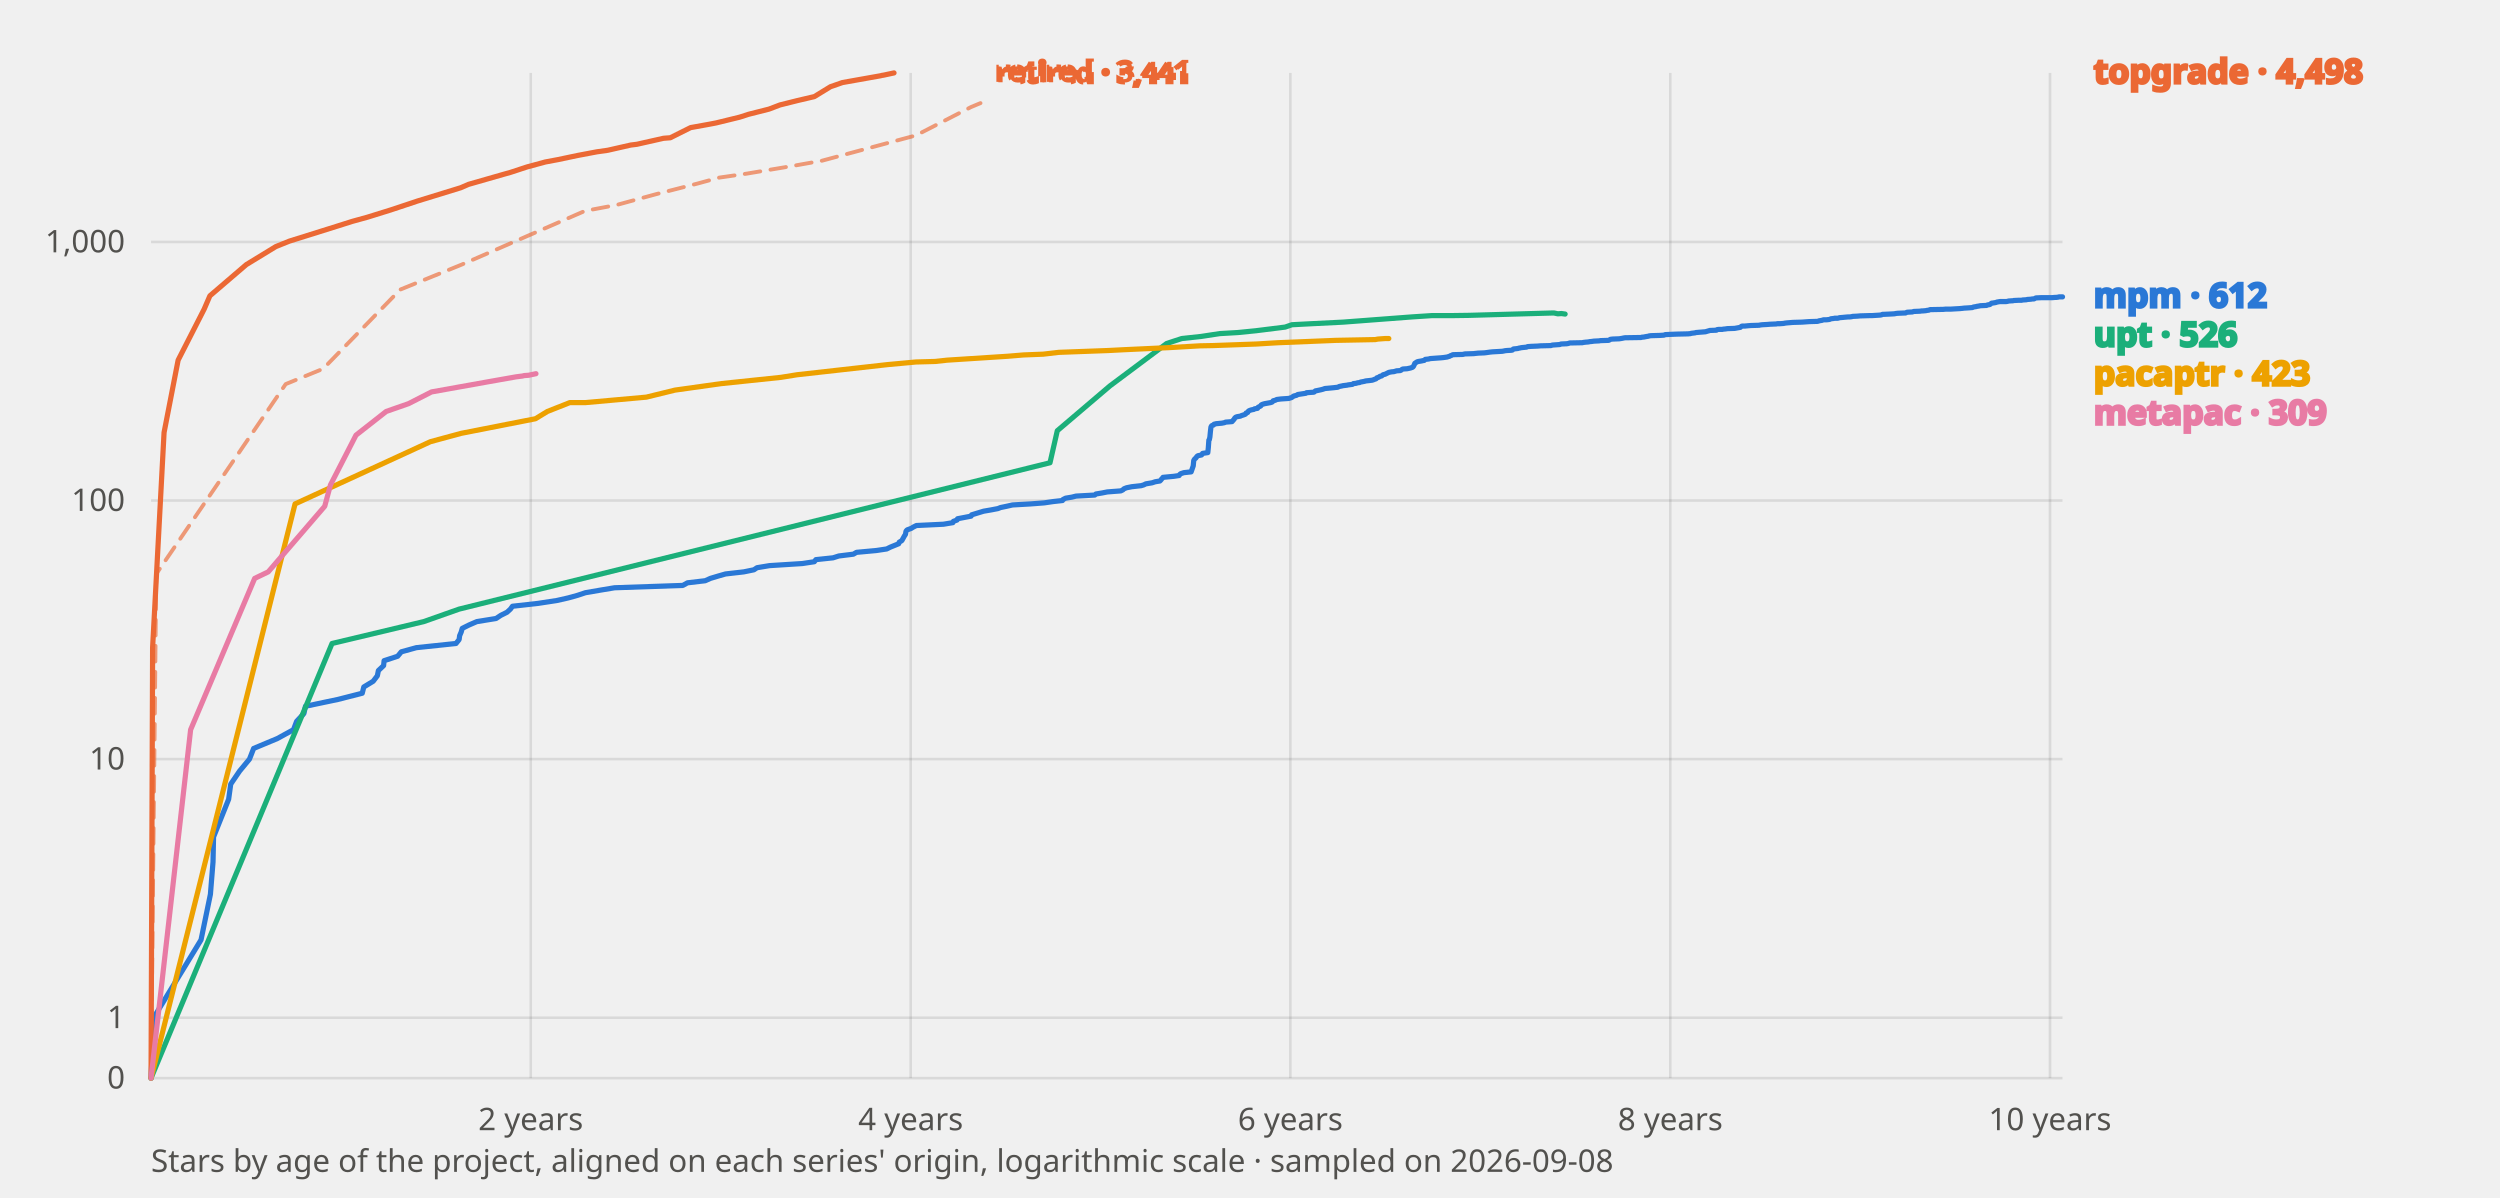
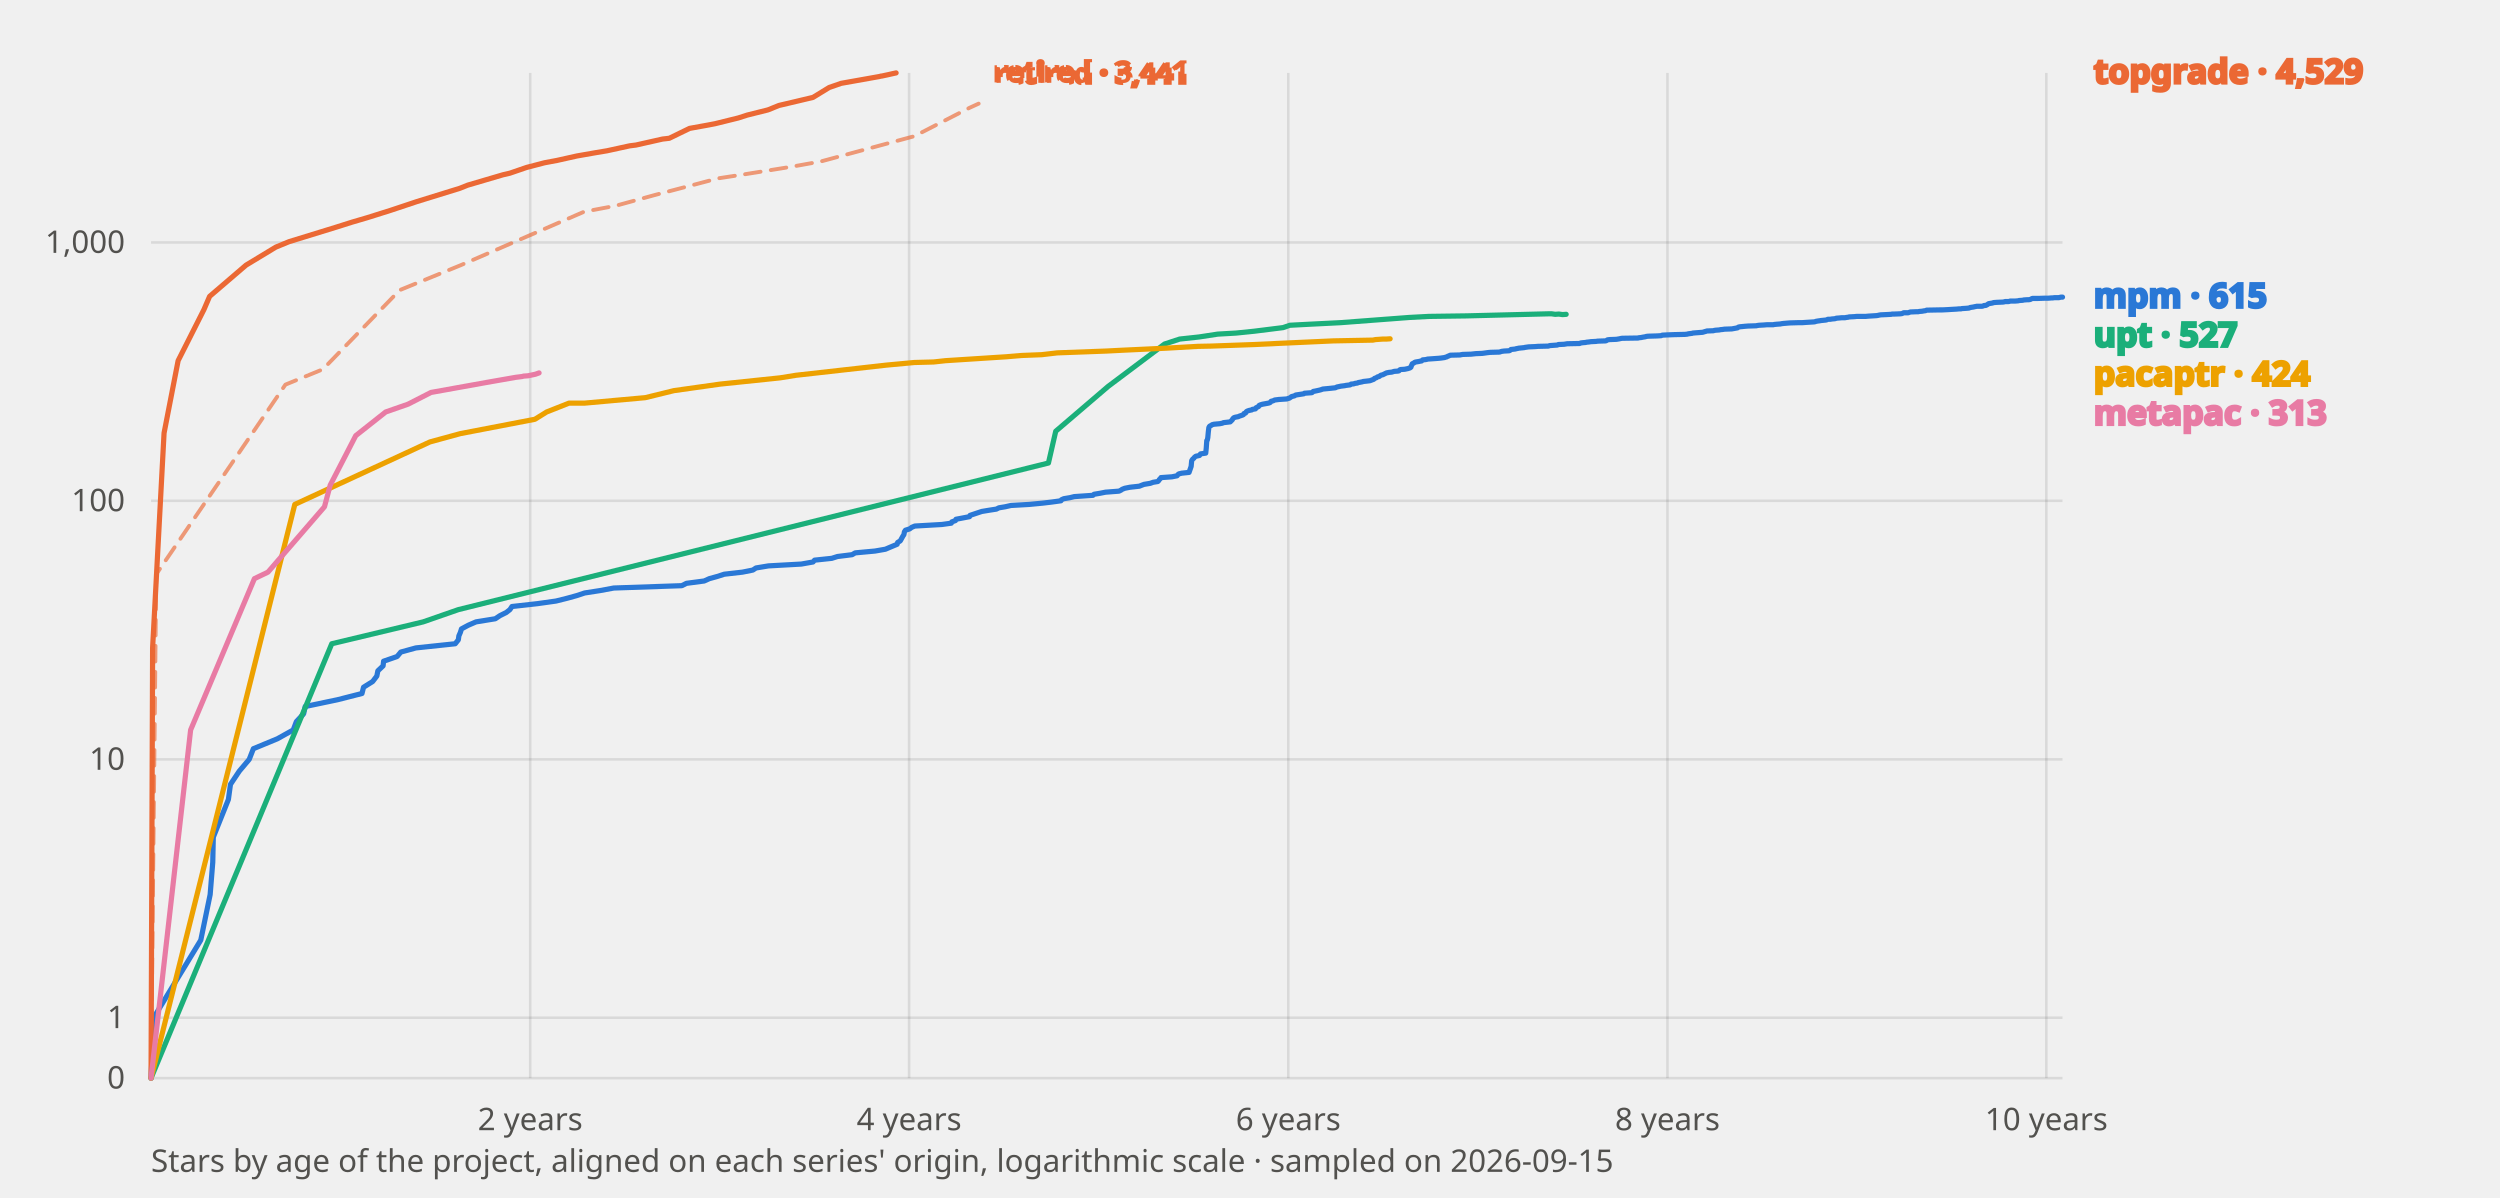
<svg xmlns="http://www.w3.org/2000/svg" viewBox="0 0 960 460" width="960" height="460" font-family="system-ui, sans-serif" role="img" aria-label="Stars of mpm and its benchmarked peers by project age">
  <style>
    text{fill:#0b0b0b}
    .tick{font-size:12px;fill:#52514e}
    .lbl{font-size:13px;font-weight:600;fill:currentColor}
    .grid{stroke:#0b0b0b;stroke-opacity:.10;stroke-width:1}
    .axis{font-size:12px;fill:#52514e}
    polyline{fill:none;stroke-width:2;stroke-linejoin:round;stroke-linecap:round}
    .prior{stroke-dasharray:6 4;stroke-width:1.5;opacity:.65}
    text.prior{font-size:11px;font-weight:600;opacity:1}
    .s-mpm{stroke:#2a78d6;color:#2a78d6}
    .s-topgrade{stroke:#eb6834;color:#eb6834}
    .s-upt{stroke:#1baf7a;color:#1baf7a}
    .s-pacaptr{stroke:#eda100;color:#eda100}
    .s-metapac{stroke:#e87ba4;color:#e87ba4}
    @media (prefers-color-scheme: dark) {
      text{fill:#fff}
      .tick,.axis{fill:#c3c2b7}
      .grid{stroke:#fff;stroke-opacity:.14}
      .s-mpm{stroke:#3987e5;color:#3987e5}
      .s-topgrade{stroke:#d95926;color:#d95926}
      .s-upt{stroke:#199e70;color:#199e70}
      .s-pacaptr{stroke:#c98500;color:#c98500}
      .s-metapac{stroke:#d55181;color:#d55181}
    }
  </style>
  <line class="grid" x1="58" y1="414.0" x2="792" y2="414.0" />
  <text class="tick" x="48" y="418.0" text-anchor="end">0</text>
  <line class="grid" x1="58" y1="390.8" x2="792" y2="390.8" />
  <text class="tick" x="48" y="394.8" text-anchor="end">1</text>
-   <line class="grid" x1="58" y1="291.5" x2="792" y2="291.5" />
-   <text class="tick" x="48" y="295.5" text-anchor="end">10</text>
-   <line class="grid" x1="58" y1="192.2" x2="792" y2="192.2" />
-   <text class="tick" x="48" y="196.2" text-anchor="end">100</text>
-   <line class="grid" x1="58" y1="92.9" x2="792" y2="92.9" />
-   <text class="tick" x="48" y="96.9" text-anchor="end">1,000</text>
-   <line class="grid" x1="203.8" y1="28" x2="203.8" y2="414" />
-   <text class="tick" x="203.8" y="434" text-anchor="middle">2 years</text>
-   <line class="grid" x1="349.7" y1="28" x2="349.7" y2="414" />
-   <text class="tick" x="349.7" y="434" text-anchor="middle">4 years</text>
-   <line class="grid" x1="495.5" y1="28" x2="495.5" y2="414" />
-   <text class="tick" x="495.5" y="434" text-anchor="middle">6 years</text>
-   <line class="grid" x1="641.4" y1="28" x2="641.4" y2="414" />
-   <text class="tick" x="641.4" y="434" text-anchor="middle">8 years</text>
-   <line class="grid" x1="787.2" y1="28" x2="787.2" y2="414" />
-   <text class="tick" x="787.2" y="434" text-anchor="middle">10 years</text>
-   <polyline class="s-mpm" points="58.0,414.0 59.0,390.8 77.2,360.9 80.8,343.4 81.8,331.0 82.0,321.4 87.8,306.9 88.6,301.1 92.0,296.1 95.8,291.5 97.4,287.4 106.5,283.6 112.7,280.2 113.9,277.0 116.7,274.0 117.3,271.2 129.7,268.6 139.1,266.2 139.7,263.8 143.3,261.6 144.9,259.5 145.3,257.5 147.3,255.6 147.5,253.7 152.7,252.0 154.1,250.3 159.9,248.7 175.1,247.1 176.3,245.6 176.5,244.1 177.1,242.7 177.5,241.3 180.1,240.0 183.1,238.7 190.5,237.5 192.3,236.3 194.7,235.1 196.0,233.9 196.8,232.8 206.6,231.7 213.8,230.6 218.2,229.6 221.8,228.6 224.8,227.6 230.6,226.6 236.0,225.7 262.2,224.8 264.0,223.8 270.8,223.0 272.8,222.1 275.8,221.2 278.6,220.4 285.6,219.6 289.5,218.8 290.7,218.0 295.5,217.2 308.1,216.4 312.7,215.7 313.3,214.9 319.9,214.2 322.1,213.5 327.7,212.8 328.9,212.1 336.5,211.4 340.5,210.8 341.9,210.1 345.1,208.8 345.3,208.2 346.3,207.6 347.3,205.8 347.7,205.2 347.9,204.0 348.3,203.5 349.9,202.9 350.7,202.4 351.9,201.8 362.3,201.3 365.9,200.7 366.1,200.2 367.5,199.7 367.7,199.2 372.9,198.2 373.1,197.7 377.7,196.3 380.6,195.8 383.2,195.3 384.2,194.9 386.6,194.4 388.8,193.9 395.8,193.5 401.0,193.1 404.4,192.6 408.0,192.2 408.2,191.8 409.2,191.3 411.6,190.9 413.2,190.5 420.4,190.1 420.8,189.7 423.2,189.3 425.2,188.9 430.4,188.5 431.2,188.1 431.6,187.7 432.6,187.3 434.6,186.9 438.2,186.5 439.2,186.2 440.0,185.8 442.4,185.4 443.6,185.0 445.4,184.7 445.8,184.3 446.0,184.0 446.4,183.6 446.6,183.3 450.8,182.9 452.8,182.6 453.0,182.2 453.4,181.9 454.6,181.5 457.4,181.2 458.2,178.9 458.4,176.8 458.6,176.5 458.8,176.2 459.2,175.9 459.4,175.6 459.6,175.3 460.0,175.0 461.4,174.7 461.6,174.4 461.8,174.1 463.8,173.8 464.0,171.9 464.2,169.0 464.4,168.8 464.6,167.8 464.8,165.7 465.0,164.0 465.2,163.6 465.4,163.4 466.0,163.2 466.2,162.9 467.0,162.7 469.2,162.5 470.2,162.3 470.6,162.1 473.1,161.9 473.7,161.2 473.9,161.0 474.1,160.6 474.3,160.4 474.5,160.2 475.1,160.0 476.3,159.8 476.7,159.6 477.9,159.2 478.3,159.0 478.5,158.6 479.1,158.4 479.3,158.0 479.5,157.8 479.9,157.6 480.5,157.4 481.5,157.2 481.7,157.0 482.9,156.8 483.1,156.4 484.1,155.9 484.3,155.5 484.7,155.3 485.3,155.1 485.7,155.0 487.9,154.6 488.5,154.4 488.7,154.2 488.9,153.9 489.7,153.7 490.1,153.5 490.3,153.4 491.9,153.2 494.9,153.0 495.5,152.8 495.9,152.7 496.5,152.3 496.7,152.1 497.1,152.0 497.9,151.8 498.3,151.5 500.9,151.1 501.5,151.0 501.7,150.8 504.5,150.6 504.7,150.5 504.9,150.3 505.1,150.1 505.7,150.0 507.1,149.7 507.9,149.5 508.5,149.3 508.7,149.2 510.9,149.0 511.9,148.9 513.7,148.7 514.3,148.4 515.3,148.2 515.7,148.1 517.3,147.9 517.7,147.8 519.3,147.6 519.5,147.5 519.7,147.3 520.7,147.2 521.3,147.0 522.1,146.9 522.5,146.7 523.1,146.6 524.1,146.4 524.3,146.3 526.1,146.1 526.9,146.0 527.5,145.8 527.7,145.7 528.3,145.5 528.5,145.4 528.7,145.1 529.3,144.9 529.5,144.8 529.9,144.5 530.5,144.4 531.1,143.9 531.5,143.8 531.9,143.7 532.3,143.5 533.3,143.0 534.3,142.8 535.3,142.7 536.3,142.4 537.7,142.3 538.1,142.1 538.3,141.9 538.7,141.7 540.3,141.6 541.7,141.3 541.9,141.2 542.3,141.1 542.7,140.8 542.9,140.4 543.1,140.0 543.3,139.5 543.5,139.4 543.9,139.1 544.3,138.9 544.7,138.8 545.9,138.6 546.3,138.5 546.9,138.4 547.3,138.0 548.3,137.9 548.9,137.8 549.1,137.7 551.9,137.5 553.3,137.4 554.3,137.3 555.7,137.1 556.3,136.9 556.7,136.8 556.9,136.6 557.3,136.5 557.7,136.3 557.9,136.2 561.7,136.1 562.1,136.0 562.6,135.9 565.8,135.8 567.6,135.6 570.0,135.5 570.8,135.4 572.2,135.2 573.2,135.1 576.8,134.9 577.4,134.8 577.8,134.7 578.6,134.6 580.4,134.5 580.8,134.4 581.0,134.1 581.2,134.0 582.2,133.9 583.0,133.8 583.2,133.7 583.8,133.6 584.2,133.5 585.2,133.4 586.2,133.3 586.6,133.1 588.0,133.0 590.4,132.9 591.6,132.8 595.6,132.7 595.8,132.6 596.2,132.5 599.0,132.3 599.2,132.2 599.4,132.1 601.6,132.0 602.2,131.9 602.8,131.7 607.6,131.6 608.0,131.5 608.8,131.4 610.0,131.3 610.4,131.2 611.4,131.1 612.0,131.0 614.0,130.9 614.6,130.8 617.6,130.7 618.0,130.6 618.2,130.4 618.4,130.3 619.2,130.2 621.8,130.1 623.0,129.9 623.4,129.8 624.0,129.7 630.2,129.6 630.4,129.5 631.4,129.4 631.8,129.3 632.4,129.2 633.0,129.1 633.2,129.0 634.0,128.9 637.4,128.8 639.0,128.7 639.2,128.6 639.4,128.5 641.4,128.4 644.0,128.3 648.2,128.2 649.2,128.1 649.4,128.0 650.2,127.9 651.0,127.8 651.2,127.7 652.4,127.6 654.9,127.4 655.9,127.1 656.3,127.0 656.5,126.9 659.1,126.8 659.3,126.6 659.9,126.5 661.3,126.5 661.7,126.4 662.7,126.3 663.3,126.2 666.1,126.1 668.3,125.7 668.5,125.5 668.7,125.3 669.1,125.2 670.1,125.2 671.1,125.1 672.3,125.0 675.5,124.9 675.9,124.8 676.7,124.7 678.5,124.6 679.7,124.5 682.1,124.4 682.5,124.3 683.5,124.3 684.9,124.2 685.3,124.1 686.1,124.0 687.3,123.9 688.5,123.8 691.9,123.7 693.3,123.6 694.7,123.5 697.9,123.4 698.3,123.3 698.5,123.2 699.1,123.1 699.7,123.0 699.9,122.9 700.3,122.8 701.3,122.8 702.3,122.7 702.7,122.6 702.9,122.5 703.1,122.4 704.1,122.3 704.5,122.2 705.7,122.2 706.1,122.1 706.3,122.0 707.5,121.9 708.5,121.8 709.7,121.7 710.3,121.7 711.1,121.6 711.3,121.5 713.3,121.4 714.3,121.3 717.7,121.2 718.7,121.2 720.3,121.1 721.9,121.0 722.5,120.9 722.9,120.7 723.5,120.7 725.7,120.6 727.5,120.5 727.9,120.4 728.7,120.3 731.1,120.2 731.7,120.2 731.9,120.1 732.1,120.0 732.3,119.9 734.1,119.8 734.3,119.8 734.9,119.6 737.3,119.5 737.9,119.4 738.3,119.4 739.5,119.3 739.9,119.2 740.7,119.1 741.1,118.9 746.2,118.8 747.2,118.7 749.2,118.7 750.8,118.6 752.6,118.5 753.6,118.4 754.4,118.3 754.6,118.3 756.2,118.2 757.4,118.1 757.6,118.0 757.8,117.9 759.0,117.7 759.2,117.6 759.4,117.6 760.0,117.5 760.4,117.4 762.4,117.3 762.8,117.3 763.2,117.1 763.8,117.0 764.2,116.9 764.4,116.7 764.8,116.4 765.0,116.4 766.2,116.2 766.6,116.1 766.8,116.0 768.0,115.8 770.4,115.8 771.0,115.7 771.2,115.6 772.6,115.5 773.0,115.5 773.2,115.4 775.2,115.3 776.4,115.3 776.6,115.2 778.2,115.1 778.4,115.0 779.8,114.9 780.4,114.8 781.0,114.8 781.2,114.7 781.4,114.6 781.6,114.5 781.8,114.4 784.0,114.3 786.8,114.3 787.6,114.3 787.8,114.3 788.0,114.3 789.2,114.2 789.6,114.2 790.4,114.1 790.6,114.0 791.6,114.0 792.0,114.0" />
-   <polyline class="s-topgrade" points="58.0,414.0 58.6,248.7 63.0,166.1 68.4,138.3 78.4,118.7 80.6,113.6 94.6,101.6 105.9,94.7 111.1,92.6 129.3,86.9 135.3,85.0 141.1,83.4 150.1,80.6 160.3,77.2 176.9,72.1 179.9,70.8 193.5,66.9 196.0,66.2 202.4,64.1 209.4,62.2 214.2,61.3 221.8,59.7 229.2,58.3 233.4,57.7 242.2,55.7 244.6,55.4 254.8,53.1 257.4,52.9 265.2,49.0 272.4,47.7 275.0,47.2 284.0,45.0 287.4,43.9 295.3,41.9 299.5,40.3 306.3,38.6 312.7,37.1 318.9,33.3 323.5,31.7 338.1,29.1 338.9,28.9 339.1,28.9 340.5,28.6 341.9,28.3 343.3,28.0" />
-   <polyline class="s-topgrade prior" points="58.0,414.0 60.0,220.4 109.7,147.5 124.1,141.6 153.7,111.2 177.3,101.6 224.6,81.0 236.8,78.7 251.8,74.6 267.8,70.5 276.2,68.2 286.6,66.7 304.5,63.7 315.7,61.7 351.7,52.0 372.9,41.1 376.5,39.6" />
-   <text class="lbl prior s-topgrade" x="382.5" y="31.6">retired · 3,441</text>
-   <polyline class="s-upt" points="58.0,414.0 127.5,247.1 162.7,238.7 176.3,233.9 403.2,177.7 406.0,165.4 426.2,148.2 448.0,131.9 453.8,130.0 461.2,129.2 468.4,128.1 475.3,127.7 482.3,127.0 493.5,125.6 496.1,124.7 503.7,124.3 515.7,123.7 542.1,121.7 549.7,121.2 556.9,121.2 564.0,121.1 595.8,120.2 596.6,120.2 596.8,120.2 598.2,120.5 599.6,120.4 601.0,120.6" />
-   <polyline class="s-pacaptr" points="58.0,414.0 113.3,193.5 165.3,169.6 177.1,166.4 205.6,160.8 210.2,158.0 218.8,154.6 224.8,154.6 248.2,152.5 259.2,149.8 277.0,147.3 299.9,144.9 306.1,143.9 340.9,140.0 348.5,139.3 351.7,139.0 359.1,138.8 363.7,138.3 387.0,136.8 393.0,136.3 400.6,136.0 406.6,135.3 425.6,134.6 431.4,134.3 448.6,133.5 460.8,132.8 465.8,132.7 482.5,132.1 489.1,131.7 490.9,131.6 512.9,130.7 528.1,130.4 529.1,130.2 530.5,130.1 531.9,130.0 533.3,130.0" />
-   <polyline class="s-metapac" points="58.0,414.0 73.2,280.2 97.8,222.1 103.0,219.6 124.7,194.4 126.9,186.2 136.7,167.1 148.3,158.0 156.9,155.0 165.7,150.5 186.9,146.7 198.2,144.7 200.6,144.4 201.4,144.2 201.6,144.2 203.0,144.1 204.4,143.8 205.8,143.5" />
-   <text class="lbl s-topgrade" x="804" y="32.0">topgrade · 4,498</text>
-   <text class="lbl s-mpm" x="804" y="118.0">mpm · 612</text>
-   <text class="lbl s-upt" x="804" y="133.0">upt · 526</text>
-   <text class="lbl s-pacaptr" x="804" y="148.0">pacaptr · 423</text>
-   <text class="lbl s-metapac" x="804" y="163.0">metapac · 309</text>
-   <text class="axis" x="58" y="450">Stars by age of the project, aligned on each series' origin, logarithmic scale · sampled on 2026-09-08</text>
+   <line class="grid" x1="58" y1="291.6" x2="792" y2="291.6" />
+   <text class="tick" x="48" y="295.6" text-anchor="end">10</text>
+   <line class="grid" x1="58" y1="192.3" x2="792" y2="192.3" />
+   <text class="tick" x="48" y="196.3" text-anchor="end">100</text>
+   <line class="grid" x1="58" y1="93.1" x2="792" y2="93.1" />
+   <text class="tick" x="48" y="97.1" text-anchor="end">1,000</text>
+   <line class="grid" x1="203.6" y1="28" x2="203.6" y2="414" />
+   <text class="tick" x="203.6" y="434" text-anchor="middle">2 years</text>
+   <line class="grid" x1="349.1" y1="28" x2="349.1" y2="414" />
+   <text class="tick" x="349.1" y="434" text-anchor="middle">4 years</text>
+   <line class="grid" x1="494.7" y1="28" x2="494.7" y2="414" />
+   <text class="tick" x="494.7" y="434" text-anchor="middle">6 years</text>
+   <line class="grid" x1="640.3" y1="28" x2="640.3" y2="414" />
+   <text class="tick" x="640.3" y="434" text-anchor="middle">8 years</text>
+   <line class="grid" x1="785.8" y1="28" x2="785.8" y2="414" />
+   <text class="tick" x="785.8" y="434" text-anchor="middle">10 years</text>
+   <polyline class="s-mpm" points="58.0,414.0 59.0,390.8 77.1,361.0 80.7,343.5 81.7,331.1 81.9,321.5 87.7,307.0 88.5,301.2 91.9,296.1 95.7,291.6 97.3,287.5 106.5,283.7 112.6,280.3 113.8,277.1 116.6,274.1 117.2,271.3 129.6,268.7 139.0,266.3 139.6,263.9 143.1,261.7 144.7,259.6 145.1,257.6 147.1,255.7 147.3,253.9 152.5,252.1 153.9,250.4 159.7,248.8 174.8,247.2 176.0,245.7 176.2,244.2 176.8,242.8 177.2,241.5 179.8,240.1 182.8,238.8 190.2,237.6 192.0,236.4 194.4,235.2 195.8,234.1 196.6,232.9 206.4,231.8 213.5,230.8 217.9,229.7 221.5,228.7 224.5,227.7 230.3,226.8 235.7,225.8 261.8,224.9 263.6,224.0 270.4,223.1 272.4,222.2 275.3,221.4 278.1,220.5 285.1,219.7 289.1,218.9 290.3,218.1 295.1,217.3 307.7,216.6 312.2,215.8 312.8,215.1 319.4,214.4 321.6,213.7 327.2,213.0 328.4,212.3 336.0,211.6 340.0,210.9 341.4,210.3 344.5,209.0 344.7,208.3 345.7,207.7 346.7,205.9 347.1,205.3 347.3,204.2 347.7,203.6 349.3,203.1 350.1,202.5 351.3,202.0 361.7,201.4 365.3,200.9 365.5,200.4 366.9,199.9 367.1,199.4 372.3,198.4 372.5,197.9 377.0,196.4 380.0,195.9 382.6,195.5 383.6,195.0 386.0,194.6 388.2,194.1 395.2,193.7 400.4,193.2 403.8,192.8 407.4,192.3 407.6,191.9 408.5,191.5 410.9,191.1 412.5,190.7 419.7,190.2 420.1,189.8 422.5,189.4 424.5,189.0 429.7,188.6 430.5,188.2 430.9,187.9 431.9,187.5 433.9,187.1 437.5,186.7 438.5,186.3 439.3,186.0 441.7,185.6 442.8,185.2 444.6,184.9 445.0,184.5 445.2,184.1 445.6,183.8 445.8,183.4 450.0,183.1 452.0,182.7 452.2,182.4 452.6,182.0 453.8,181.7 456.6,181.4 457.4,179.1 457.6,176.9 457.8,176.6 458.0,176.3 458.4,176.0 458.6,175.7 458.8,175.5 459.2,175.2 460.6,174.9 460.8,174.6 461.0,174.3 463.0,174.0 463.2,172.1 463.4,169.2 463.6,169.0 463.8,168.0 464.0,165.8 464.2,164.2 464.4,163.8 464.6,163.6 465.2,163.3 465.4,163.1 466.2,162.9 468.4,162.7 469.4,162.5 469.8,162.3 472.4,162.0 473.0,161.4 473.2,161.2 473.4,160.8 473.6,160.6 473.8,160.4 474.4,160.2 475.5,160.0 475.9,159.8 477.1,159.4 477.5,159.2 477.7,158.8 478.3,158.6 478.5,158.2 478.7,158.0 479.1,157.8 479.7,157.6 480.7,157.4 480.9,157.2 482.1,157.0 482.3,156.6 483.3,156.1 483.5,155.7 483.9,155.5 484.5,155.3 484.9,155.2 487.1,154.8 487.7,154.6 487.9,154.4 488.1,154.1 488.9,153.9 489.3,153.7 489.5,153.6 491.1,153.4 494.1,153.2 494.7,153.0 495.1,152.9 495.7,152.5 495.9,152.3 496.3,152.2 497.1,152.0 497.5,151.7 500.1,151.3 500.7,151.2 500.9,151.0 503.7,150.8 503.9,150.7 504.1,150.5 504.3,150.3 504.9,150.2 506.3,149.9 507.1,149.7 507.7,149.5 507.9,149.4 510.0,149.2 511.0,149.1 512.8,148.9 513.4,148.6 514.4,148.4 514.8,148.3 516.4,148.1 516.8,148.0 518.4,147.8 518.6,147.7 518.8,147.5 519.8,147.4 520.4,147.2 521.2,147.1 521.6,146.9 522.2,146.8 523.2,146.6 523.4,146.5 525.2,146.3 526.0,146.2 526.6,146.0 526.8,145.9 527.4,145.7 527.6,145.6 527.8,145.3 528.4,145.1 528.6,145.0 529.0,144.7 529.6,144.6 530.2,144.1 530.6,144.0 531.0,143.9 531.4,143.7 532.4,143.2 533.4,143.0 534.4,142.9 535.4,142.6 536.8,142.5 537.2,142.4 537.4,142.1 537.8,141.9 539.4,141.8 540.8,141.5 541.0,141.4 541.4,141.3 541.8,141.0 541.9,140.6 542.1,140.2 542.3,139.7 542.5,139.6 542.9,139.4 543.3,139.1 543.7,139.0 544.9,138.8 545.3,138.7 545.9,138.6 546.3,138.2 547.3,138.1 547.9,138.0 548.1,137.9 550.9,137.7 552.3,137.6 553.3,137.5 554.7,137.3 555.3,137.1 555.7,137.0 555.9,136.8 556.3,136.7 556.7,136.5 556.9,136.4 560.7,136.3 561.1,136.2 561.7,136.1 564.9,136.0 566.7,135.8 569.1,135.7 569.9,135.6 571.3,135.4 572.3,135.3 575.8,135.2 576.4,135.0 576.8,134.9 577.6,134.8 579.4,134.7 579.8,134.6 580.0,134.4 580.2,134.2 581.2,134.1 582.0,134.0 582.2,133.9 582.8,133.8 583.2,133.7 584.2,133.6 585.2,133.5 585.6,133.4 587.0,133.2 589.4,133.1 590.6,133.0 594.6,132.9 594.8,132.8 595.2,132.7 598.0,132.5 598.2,132.4 598.4,132.3 600.6,132.2 601.2,132.1 601.8,132.0 606.6,131.9 607.0,131.7 607.8,131.6 608.9,131.5 609.3,131.4 610.3,131.3 610.9,131.2 612.9,131.1 613.5,131.0 616.5,130.9 616.9,130.8 617.1,130.6 617.3,130.5 618.1,130.4 620.7,130.3 621.9,130.1 622.3,130.0 622.9,129.9 629.1,129.8 629.3,129.7 630.3,129.6 630.7,129.5 631.3,129.4 631.9,129.3 632.1,129.2 632.9,129.1 636.3,129.0 637.9,128.9 638.1,128.8 638.3,128.7 640.3,128.6 642.8,128.5 647.0,128.4 648.0,128.3 648.2,128.2 649.0,128.1 649.8,128.0 650.0,127.9 651.2,127.8 653.8,127.6 654.8,127.3 655.2,127.2 655.4,127.1 658.0,127.0 658.2,126.9 658.8,126.8 660.2,126.7 660.6,126.6 661.6,126.5 662.2,126.4 665.0,126.3 667.2,125.9 667.4,125.7 667.6,125.6 668.0,125.5 669.0,125.4 670.0,125.3 671.2,125.2 674.4,125.1 674.8,125.0 675.5,124.9 677.3,124.8 678.5,124.7 680.9,124.7 681.3,124.6 682.3,124.5 683.7,124.4 684.1,124.3 684.9,124.2 686.1,124.1 687.3,124.0 690.7,123.9 692.1,123.9 693.5,123.8 696.7,123.6 697.1,123.5 697.3,123.4 697.9,123.3 698.5,123.2 698.7,123.2 699.1,123.1 700.1,123.0 701.1,122.9 701.5,122.8 701.7,122.7 701.9,122.6 702.9,122.6 703.3,122.5 704.5,122.4 704.9,122.3 705.1,122.2 706.3,122.1 707.3,122.0 708.5,122.0 709.0,121.9 709.8,121.8 710.0,121.7 712.0,121.6 713.0,121.5 716.4,121.5 717.4,121.4 719.0,121.3 720.6,121.2 721.2,121.1 721.6,121.0 722.2,120.9 724.4,120.8 726.2,120.7 726.6,120.6 727.4,120.6 729.8,120.5 730.4,120.4 730.6,120.3 730.8,120.2 731.0,120.1 732.8,120.1 733.0,120.0 733.6,119.8 736.0,119.7 736.6,119.7 737.0,119.6 738.2,119.5 738.6,119.4 739.4,119.3 739.8,119.1 744.9,119.0 745.9,119.0 747.9,118.9 749.5,118.8 751.3,118.7 752.3,118.6 753.1,118.6 753.3,118.5 754.9,118.4 756.1,118.3 756.3,118.2 756.5,118.1 757.7,117.9 757.9,117.9 758.1,117.8 758.7,117.7 759.1,117.6 761.1,117.6 761.5,117.5 761.9,117.3 762.5,117.3 762.9,117.1 763.1,117.0 763.5,116.7 763.7,116.6 764.9,116.4 765.3,116.3 765.5,116.2 766.7,116.1 769.1,116.0 769.7,115.9 769.9,115.8 771.3,115.8 771.7,115.7 771.9,115.6 773.9,115.6 775.1,115.5 775.3,115.4 776.8,115.3 777.0,115.2 778.4,115.1 779.0,115.1 779.6,115.0 779.8,114.9 780.0,114.8 780.2,114.7 780.4,114.6 782.6,114.6 785.4,114.5 786.2,114.5 786.4,114.5 786.6,114.5 787.8,114.4 788.2,114.4 789.0,114.3 789.2,114.3 790.2,114.3 790.6,114.3 791.0,114.2 791.4,114.1 791.8,114.1 792.0,114.1" />
+   <polyline class="s-topgrade" points="58.0,414.0 58.6,248.8 63.0,166.3 68.4,138.5 78.3,118.9 80.5,113.8 94.5,101.8 105.9,94.9 111.0,92.8 129.2,87.2 135.2,85.3 141.0,83.6 149.9,80.8 160.1,77.4 176.6,72.3 179.6,71.1 193.2,67.1 195.8,66.5 202.2,64.3 209.1,62.5 213.9,61.6 221.5,59.9 228.9,58.6 233.1,57.9 241.8,56.0 244.2,55.7 254.4,53.4 257.0,53.1 264.8,49.3 272.0,48.0 274.6,47.5 283.5,45.3 286.9,44.2 294.9,42.2 299.1,40.5 305.9,38.9 312.2,37.4 318.4,33.6 323.0,32.0 337.6,29.4 338.4,29.2 338.6,29.2 340.0,28.9 341.4,28.6 342.7,28.3 344.1,28.0" />
+   <polyline class="s-topgrade prior" points="58.0,414.0 60.0,220.5 109.6,147.7 124.0,141.8 153.5,111.4 177.0,101.8 224.3,81.3 236.5,79.0 251.4,74.9 267.4,70.7 275.7,68.5 286.1,66.9 304.1,64.0 315.2,62.0 351.1,52.3 372.3,41.4 375.8,39.8" />
+   <text class="lbl prior s-topgrade" x="381.8" y="31.8">retired · 3,441</text>
+   <polyline class="s-upt" points="58.0,414.0 127.4,247.2 162.5,238.8 176.0,234.1 402.6,177.8 405.4,165.6 425.5,148.4 447.2,132.1 453.0,130.2 460.4,129.4 467.6,128.3 474.6,127.9 481.5,127.2 492.7,125.8 495.3,124.9 502.9,124.5 514.8,123.9 541.2,121.9 548.7,121.5 555.9,121.4 563.1,121.3 594.8,120.5 595.6,120.5 595.8,120.5 597.2,120.7 598.6,120.6 600.0,120.8 601.4,120.7" />
+   <polyline class="s-pacaptr" points="58.0,414.0 113.2,193.7 165.1,169.7 176.8,166.5 205.4,161.0 209.9,158.2 218.5,154.8 224.5,154.8 247.8,152.7 258.8,150.0 276.5,147.5 299.5,145.1 305.7,144.1 340.4,140.2 347.9,139.5 351.1,139.2 358.5,139.0 363.1,138.5 386.4,137.0 392.4,136.5 400.0,136.2 406.0,135.5 424.9,134.8 430.7,134.5 447.8,133.7 460.0,133.0 465.0,132.9 481.7,132.3 488.3,132.0 490.1,131.9 512.0,130.9 527.2,130.6 528.2,130.4 529.6,130.3 531.0,130.2 532.4,130.2 533.8,130.1" />
+   <polyline class="s-metapac" points="58.0,414.0 73.2,280.3 97.7,222.2 102.9,219.7 124.6,194.6 126.8,186.3 136.6,167.3 148.1,158.2 156.7,155.2 165.5,150.7 186.6,146.9 198.0,144.9 200.4,144.6 201.2,144.4 201.4,144.4 202.8,144.3 204.2,144.0 205.6,143.7 207.0,143.2" />
+   <text class="lbl s-topgrade" x="804" y="32.0">topgrade · 4,529</text>
+   <text class="lbl s-mpm" x="804" y="118.1">mpm · 615</text>
+   <text class="lbl s-upt" x="804" y="133.1">upt · 527</text>
+   <text class="lbl s-pacaptr" x="804" y="148.1">pacaptr · 424</text>
+   <text class="lbl s-metapac" x="804" y="163.1">metapac · 313</text>
+   <text class="axis" x="58" y="450">Stars by age of the project, aligned on each series' origin, logarithmic scale · sampled on 2026-09-15</text>
</svg>
